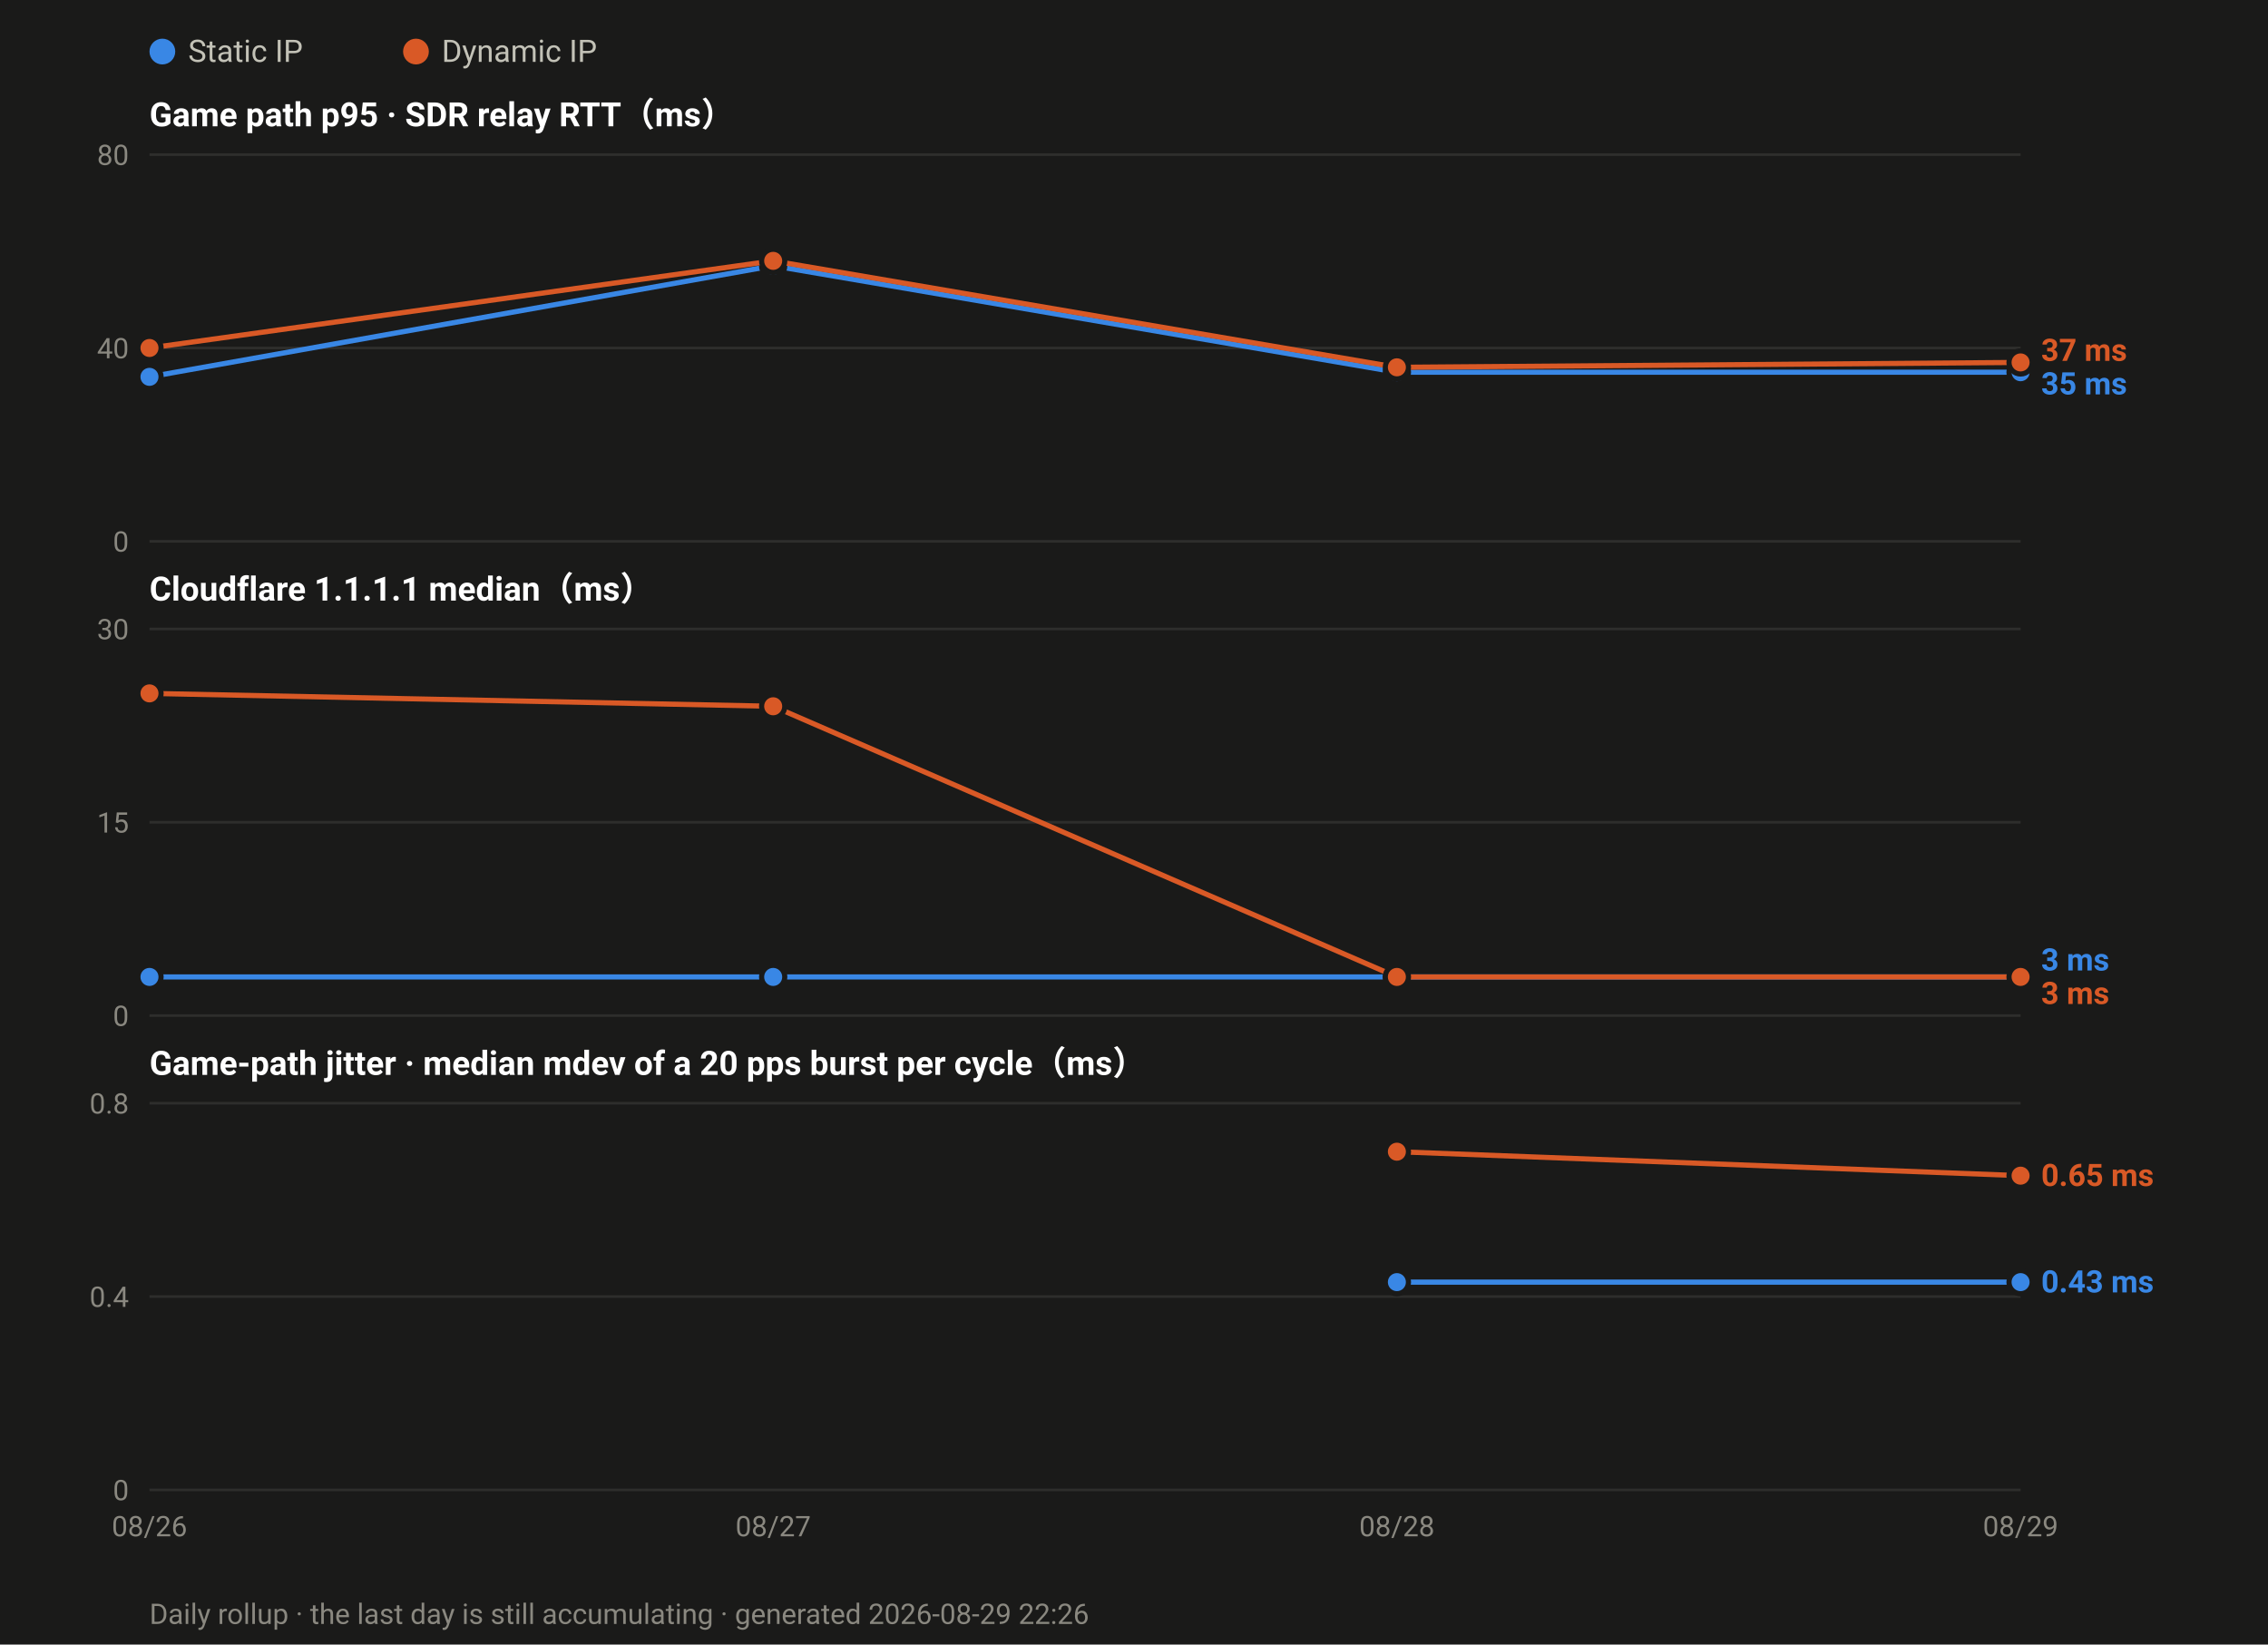
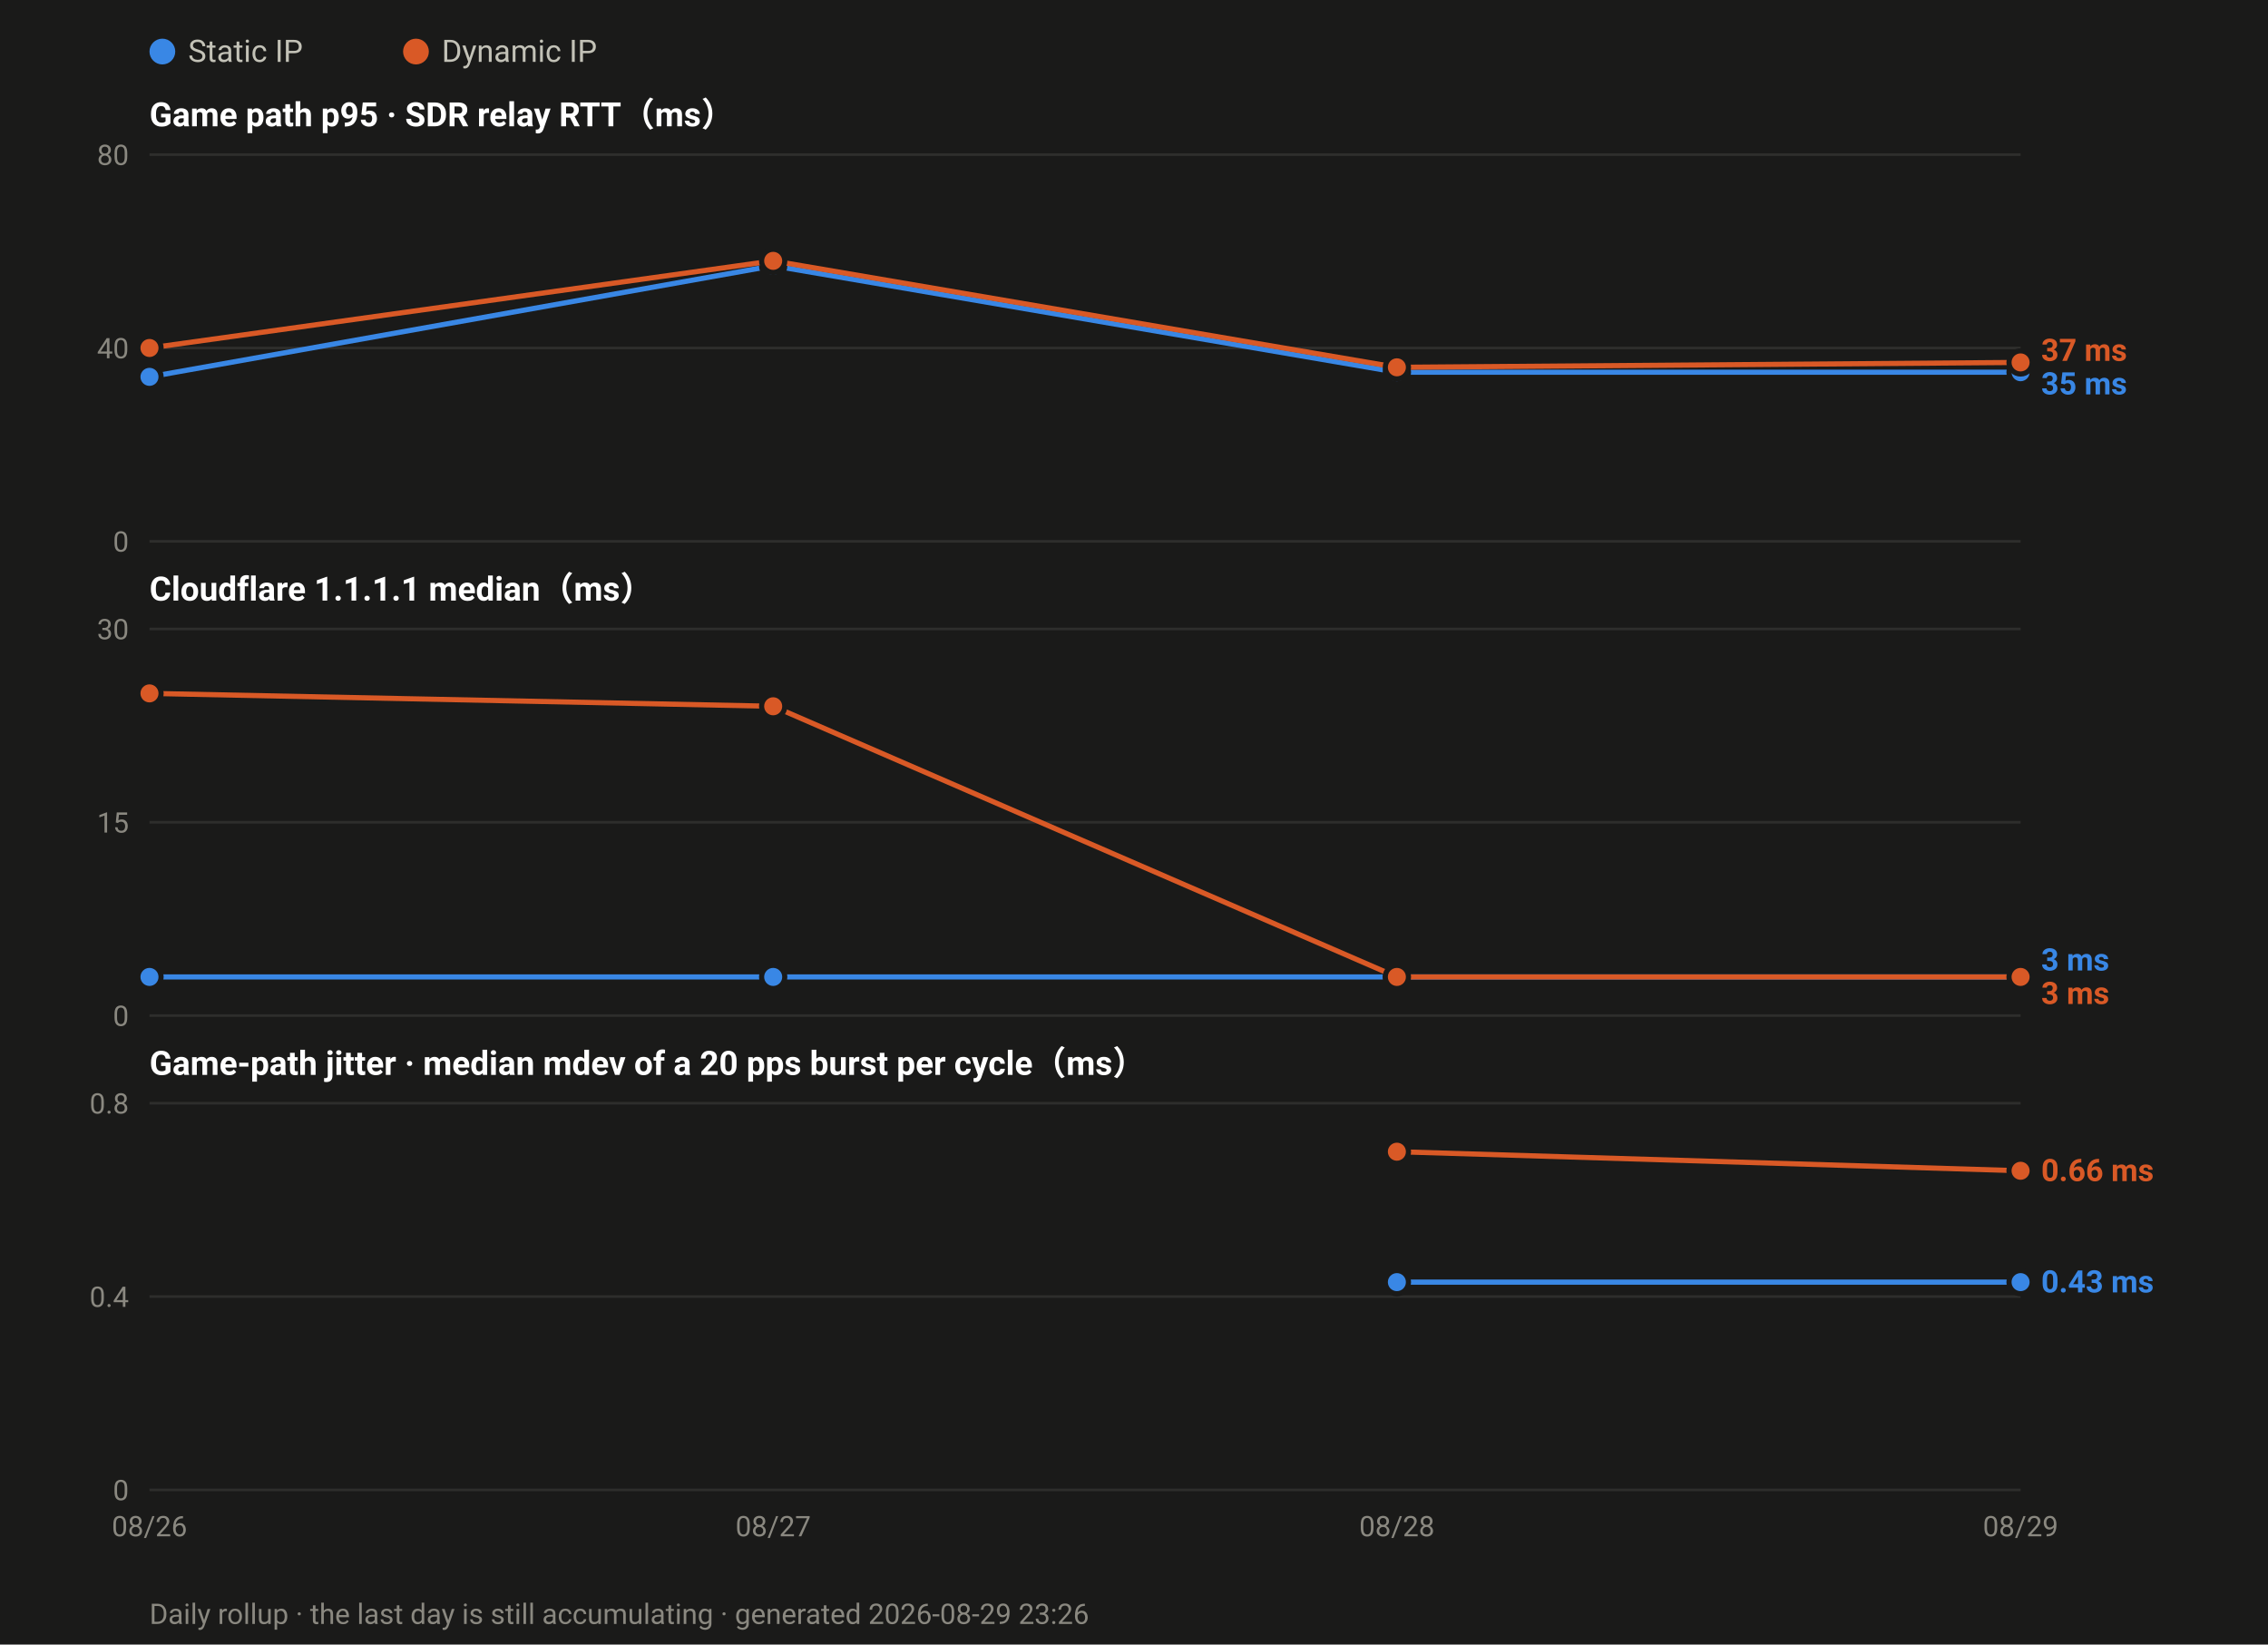
<svg xmlns="http://www.w3.org/2000/svg" width="880" height="638" viewBox="0 0 880 638" font-family="ui-sans-serif,-apple-system,Segoe UI,Roboto,Helvetica,Arial,sans-serif">
  <rect width="880" height="638" fill="#1a1a19" />
  <circle cx="63.0" cy="20" r="5" fill="#3987e5" />
  <text x="73.0" y="24" font-size="12" fill="#c3c2b7">Static IP</text>
  <circle cx="161.4" cy="20" r="5" fill="#d95926" />
  <text x="171.4" y="24" font-size="12" fill="#c3c2b7">Dynamic IP</text>
  <text x="58" y="49.0" font-size="13" font-weight="600" fill="#ffffff">Game path p95 · SDR relay RTT（ms）</text>
  <line x1="58" y1="210.0" x2="784.0" y2="210.0" stroke="#2e2e2c" stroke-width="1" />
  <text x="50" y="214.0" font-size="11" text-anchor="end" fill="#8a8880">0</text>
  <line x1="58" y1="135.0" x2="784.0" y2="135.0" stroke="#2e2e2c" stroke-width="1" />
  <text x="50" y="139.0" font-size="11" text-anchor="end" fill="#8a8880">40</text>
  <line x1="58" y1="60.0" x2="784.0" y2="60.0" stroke="#2e2e2c" stroke-width="1" />
  <text x="50" y="64.0" font-size="11" text-anchor="end" fill="#8a8880">80</text>
  <polyline fill="none" stroke="#3987e5" stroke-width="2" stroke-linejoin="round" points="58.0,146.2 300.0,103.1 542.0,144.4 784.0,144.4" />
  <circle cx="58.0" cy="146.2" r="4.5" fill="#3987e5" stroke="#1a1a19" stroke-width="2" />
  <circle cx="300.0" cy="103.1" r="4.5" fill="#3987e5" stroke="#1a1a19" stroke-width="2" />
  <circle cx="542.0" cy="144.4" r="4.5" fill="#3987e5" stroke="#1a1a19" stroke-width="2" />
  <circle cx="784.0" cy="144.4" r="4.5" fill="#3987e5" stroke="#1a1a19" stroke-width="2" />
  <polyline fill="none" stroke="#d95926" stroke-width="2" stroke-linejoin="round" points="58.0,135.0 300.0,101.2 542.0,142.5 784.0,140.6" />
  <circle cx="58.0" cy="135.0" r="4.5" fill="#d95926" stroke="#1a1a19" stroke-width="2" />
  <circle cx="300.0" cy="101.2" r="4.5" fill="#d95926" stroke="#1a1a19" stroke-width="2" />
  <circle cx="542.0" cy="142.5" r="4.5" fill="#d95926" stroke="#1a1a19" stroke-width="2" />
  <circle cx="784.0" cy="140.6" r="4.5" fill="#d95926" stroke="#1a1a19" stroke-width="2" />
  <text x="792.0" y="140.0" font-size="12" font-weight="600" fill="#d95926">37 ms</text>
  <text x="792.0" y="153.0" font-size="12" font-weight="600" fill="#3987e5">35 ms</text>
  <text x="58" y="233.0" font-size="13" font-weight="600" fill="#ffffff">Cloudflare 1.1.1.1 median（ms）</text>
  <line x1="58" y1="394.0" x2="784.0" y2="394.0" stroke="#2e2e2c" stroke-width="1" />
  <text x="50" y="398.0" font-size="11" text-anchor="end" fill="#8a8880">0</text>
  <line x1="58" y1="319.0" x2="784.0" y2="319.0" stroke="#2e2e2c" stroke-width="1" />
  <text x="50" y="323.0" font-size="11" text-anchor="end" fill="#8a8880">15</text>
  <line x1="58" y1="244.0" x2="784.0" y2="244.0" stroke="#2e2e2c" stroke-width="1" />
  <text x="50" y="248.0" font-size="11" text-anchor="end" fill="#8a8880">30</text>
  <polyline fill="none" stroke="#3987e5" stroke-width="2" stroke-linejoin="round" points="58.0,379.0 300.0,379.0 542.0,379.0 784.0,379.0" />
  <circle cx="58.0" cy="379.0" r="4.5" fill="#3987e5" stroke="#1a1a19" stroke-width="2" />
  <circle cx="300.0" cy="379.0" r="4.5" fill="#3987e5" stroke="#1a1a19" stroke-width="2" />
  <circle cx="542.0" cy="379.0" r="4.5" fill="#3987e5" stroke="#1a1a19" stroke-width="2" />
  <circle cx="784.0" cy="379.0" r="4.5" fill="#3987e5" stroke="#1a1a19" stroke-width="2" />
  <polyline fill="none" stroke="#d95926" stroke-width="2" stroke-linejoin="round" points="58.0,269.0 300.0,274.0 542.0,379.0 784.0,379.0" />
  <circle cx="58.0" cy="269.0" r="4.5" fill="#d95926" stroke="#1a1a19" stroke-width="2" />
  <circle cx="300.0" cy="274.0" r="4.5" fill="#d95926" stroke="#1a1a19" stroke-width="2" />
  <circle cx="542.0" cy="379.0" r="4.5" fill="#d95926" stroke="#1a1a19" stroke-width="2" />
  <circle cx="784.0" cy="379.0" r="4.5" fill="#d95926" stroke="#1a1a19" stroke-width="2" />
  <text x="792.0" y="376.5" font-size="12" font-weight="600" fill="#3987e5">3 ms</text>
  <text x="792.0" y="389.5" font-size="12" font-weight="600" fill="#d95926">3 ms</text>
  <text x="58" y="417.0" font-size="13" font-weight="600" fill="#ffffff">Game-path jitter · median mdev of a 20 pps burst per cycle（ms）</text>
  <line x1="58" y1="578.0" x2="784.0" y2="578.0" stroke="#2e2e2c" stroke-width="1" />
  <text x="50" y="582.0" font-size="11" text-anchor="end" fill="#8a8880">0</text>
  <line x1="58" y1="503.0" x2="784.0" y2="503.0" stroke="#2e2e2c" stroke-width="1" />
  <text x="50" y="507.0" font-size="11" text-anchor="end" fill="#8a8880">0.4</text>
  <line x1="58" y1="428.0" x2="784.0" y2="428.0" stroke="#2e2e2c" stroke-width="1" />
  <text x="50" y="432.0" font-size="11" text-anchor="end" fill="#8a8880">0.8</text>
  <polyline fill="none" stroke="#3987e5" stroke-width="2" stroke-linejoin="round" points="542.0,497.4 784.0,497.4" />
  <circle cx="542.0" cy="497.4" r="4.5" fill="#3987e5" stroke="#1a1a19" stroke-width="2" />
  <circle cx="784.0" cy="497.4" r="4.5" fill="#3987e5" stroke="#1a1a19" stroke-width="2" />
-   <polyline fill="none" stroke="#d95926" stroke-width="2" stroke-linejoin="round" points="542.0,446.8 784.0,456.1" />
+   <polyline fill="none" stroke="#d95926" stroke-width="2" stroke-linejoin="round" points="542.0,446.8 784.0,454.2" />
  <circle cx="542.0" cy="446.8" r="4.5" fill="#d95926" stroke="#1a1a19" stroke-width="2" />
-   <circle cx="784.0" cy="456.1" r="4.5" fill="#d95926" stroke="#1a1a19" stroke-width="2" />
-   <text x="792.0" y="460.1" font-size="12" font-weight="600" fill="#d95926">0.65 ms</text>
+   <circle cx="784.0" cy="454.2" r="4.5" fill="#d95926" stroke="#1a1a19" stroke-width="2" />
+   <text x="792.0" y="458.2" font-size="12" font-weight="600" fill="#d95926">0.66 ms</text>
  <text x="792.0" y="501.4" font-size="12" font-weight="600" fill="#3987e5">0.43 ms</text>
  <text x="58.0" y="596.0" font-size="11" text-anchor="middle" fill="#8a8880">08/26</text>
  <text x="300.0" y="596.0" font-size="11" text-anchor="middle" fill="#8a8880">08/27</text>
  <text x="542.0" y="596.0" font-size="11" text-anchor="middle" fill="#8a8880">08/28</text>
  <text x="784.0" y="596.0" font-size="11" text-anchor="middle" fill="#8a8880">08/29</text>
-   <text x="58" y="630" font-size="11" fill="#8a8880">Daily rollup · the last day is still accumulating · generated 2026-08-29 22:26</text>
+   <text x="58" y="630" font-size="11" fill="#8a8880">Daily rollup · the last day is still accumulating · generated 2026-08-29 23:26</text>
</svg>
